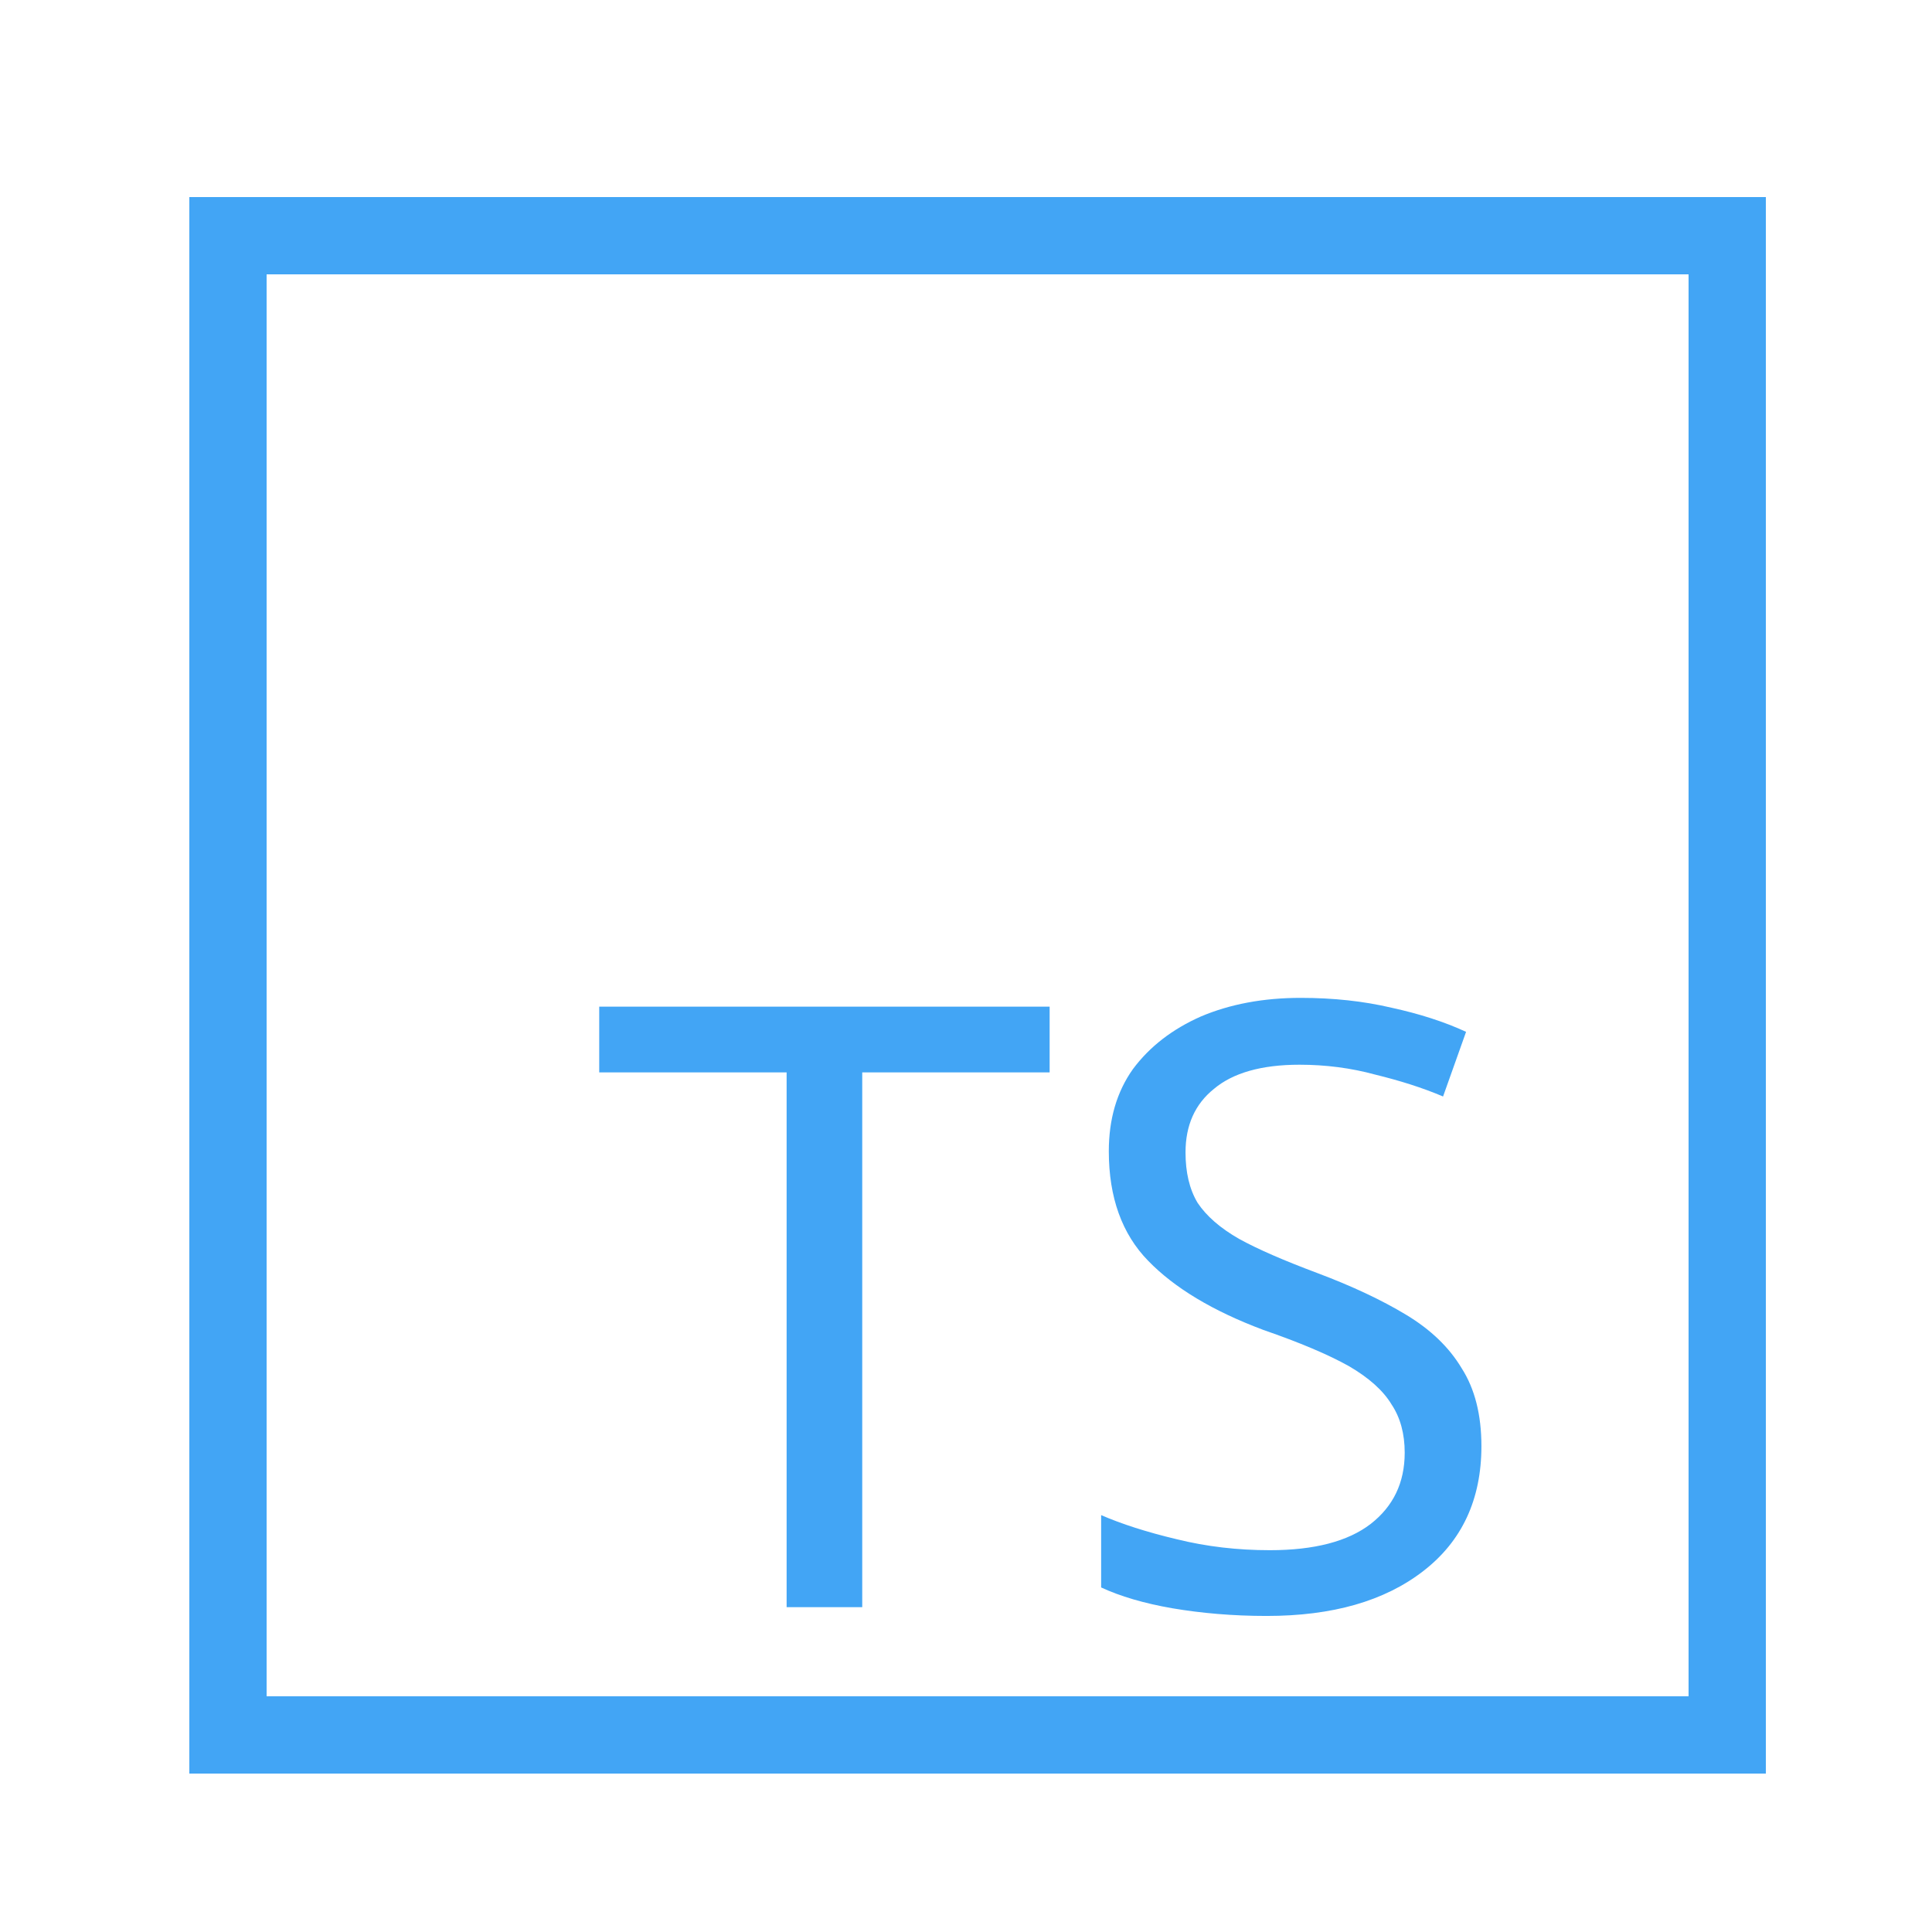
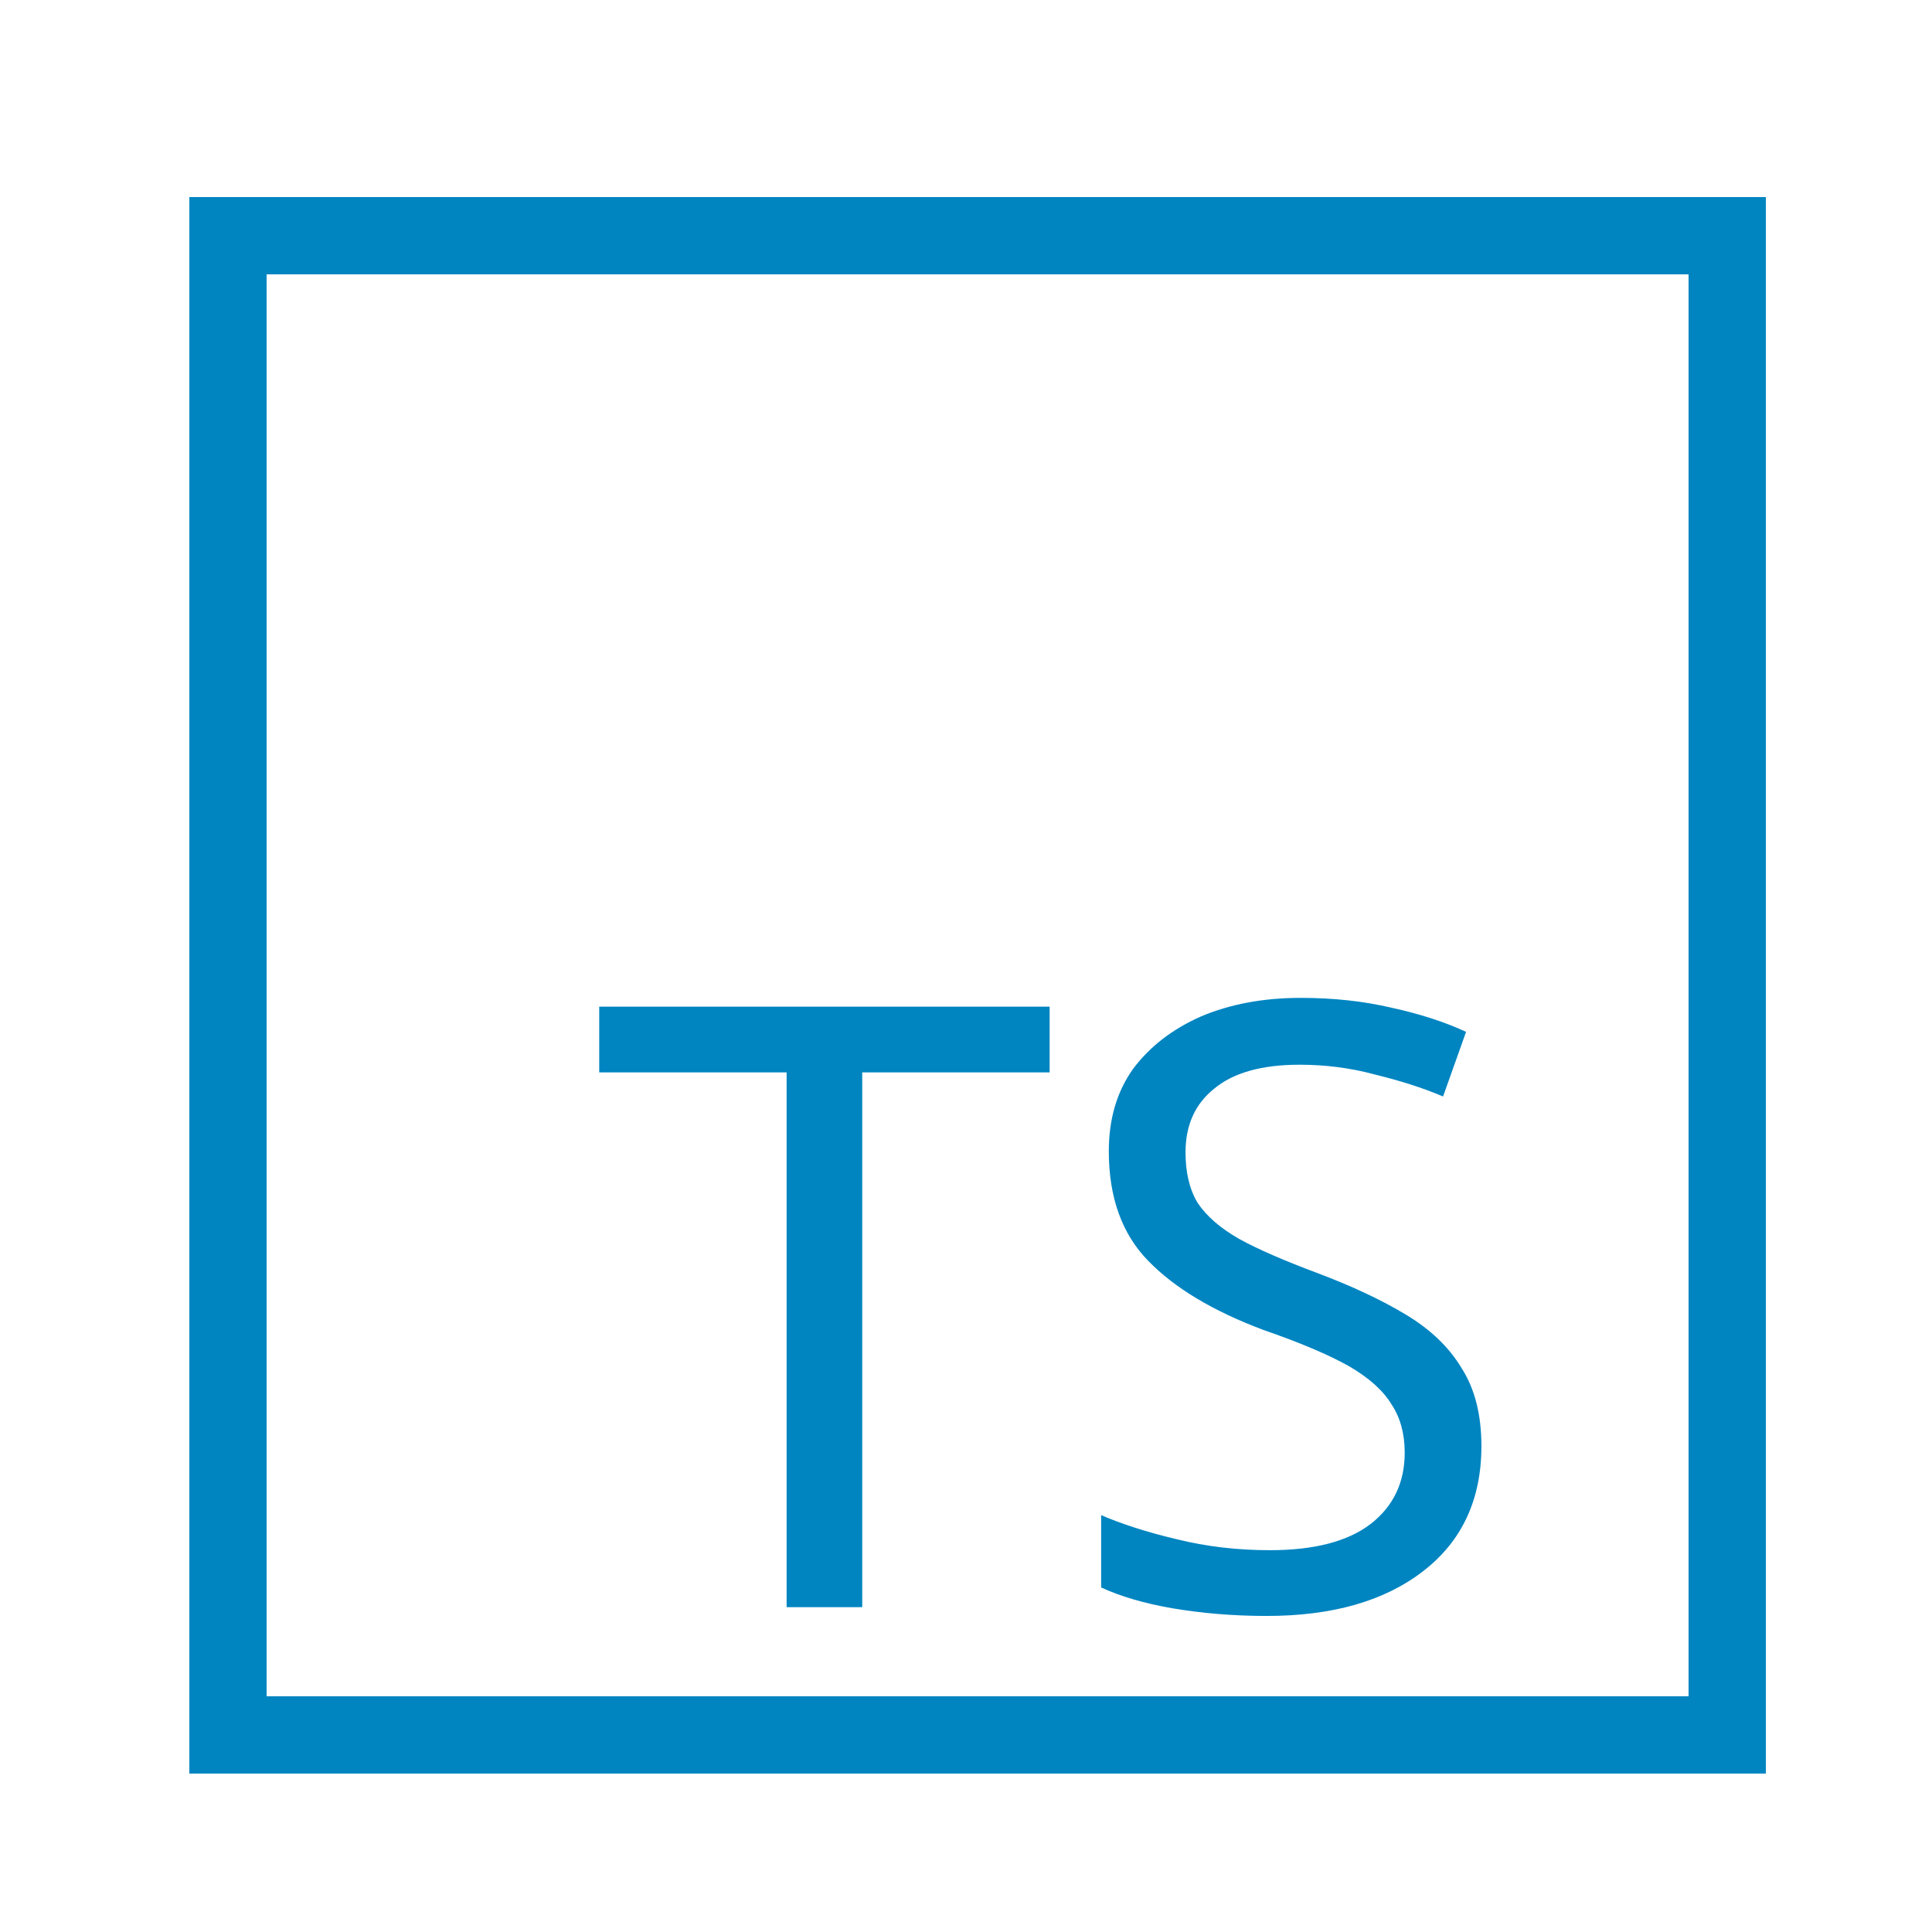
<svg xmlns="http://www.w3.org/2000/svg" viewBox="0 0 500 500" fill-rule="evenodd" clip-rule="evenodd" stroke-linejoin="round" stroke-miterlimit="1.414">
-   <path d="M457 459H49V51h408v408zM69 71v368h368V71H69z" fill="#42a5f5" />
-   <text x="342.219" y="344.544" font-family="ArialMT" font-size="12" fill="#42a5f5" transform="translate(-6058.94 -5838) scale(18.1514)">
+   <path d="M457 459H49V51h408v408zM69 71v368h368V71H69z" fill="#0085c1" />
+   <text x="342.219" y="344.544" font-family="ArialMT" font-size="12" fill="#0085c1" transform="translate(-6058.94 -5838) scale(18.1514)">
    <tspan style="-inkscape-font-specification:sans-serif" font-family="sans-serif" font-weight="400">TS</tspan>
  </text>
</svg>
